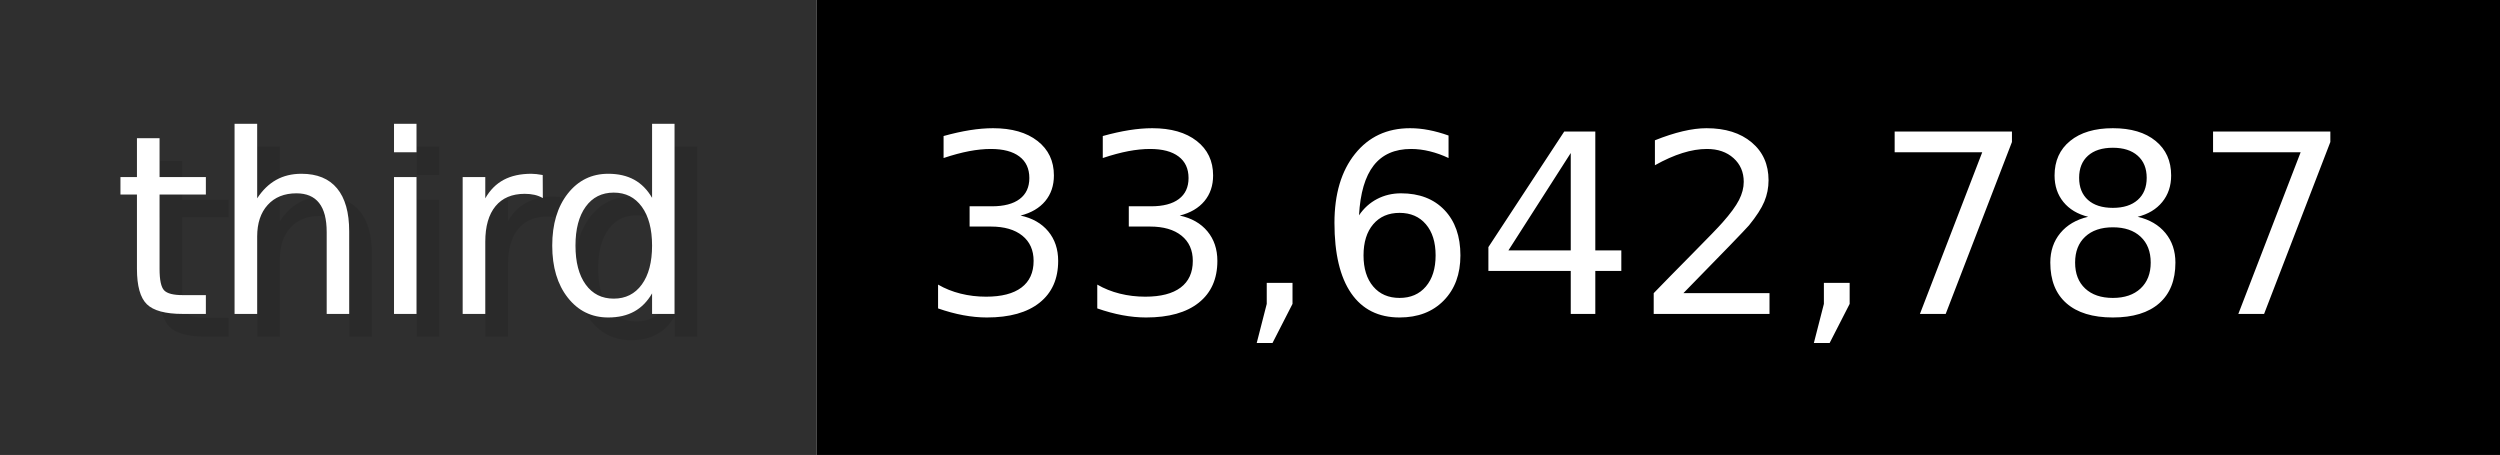
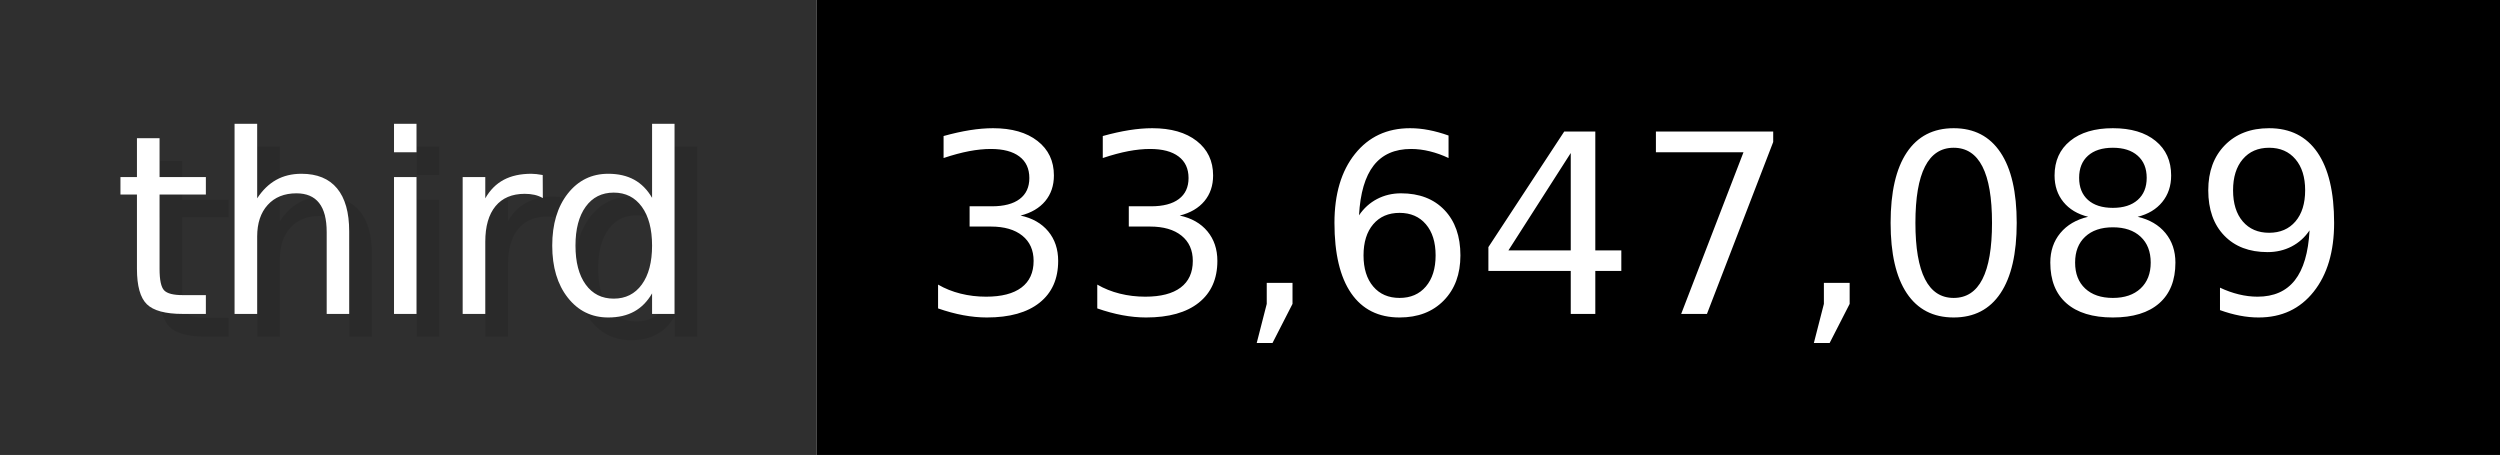
- <svg xmlns="http://www.w3.org/2000/svg" width="109.9" height="20" viewBox="0 0 1099 200" role="img" aria-label="third: 33,642,787">
+ <svg xmlns="http://www.w3.org/2000/svg" width="109.9" height="20" viewBox="0 0 1099 200" role="img" aria-label="third: 33,647,089">
  <g>
    <rect fill="#2F2F2F" width="359" height="200" />
    <rect fill="#" x="359" width="740" height="200" />
  </g>
  <g aria-hidden="true" fill="#fff" text-anchor="start" font-family="Verdana,DejaVu Sans,sans-serif" font-size="110">
    <text x="60" y="148" textLength="259" fill="#000" opacity="0.1">third</text>
    <text x="50" y="138" textLength="259">third</text>
-     <text x="414" y="148" textLength="640" fill="#000" opacity="0.1">33,642,787</text>
-     <text x="404" y="138" textLength="640">33,642,787</text>
+     <text x="414" y="148" textLength="640" fill="#000" opacity="0.1">33,647,089</text>
+     <text x="404" y="138" textLength="640">33,647,089</text>
  </g>
</svg>
